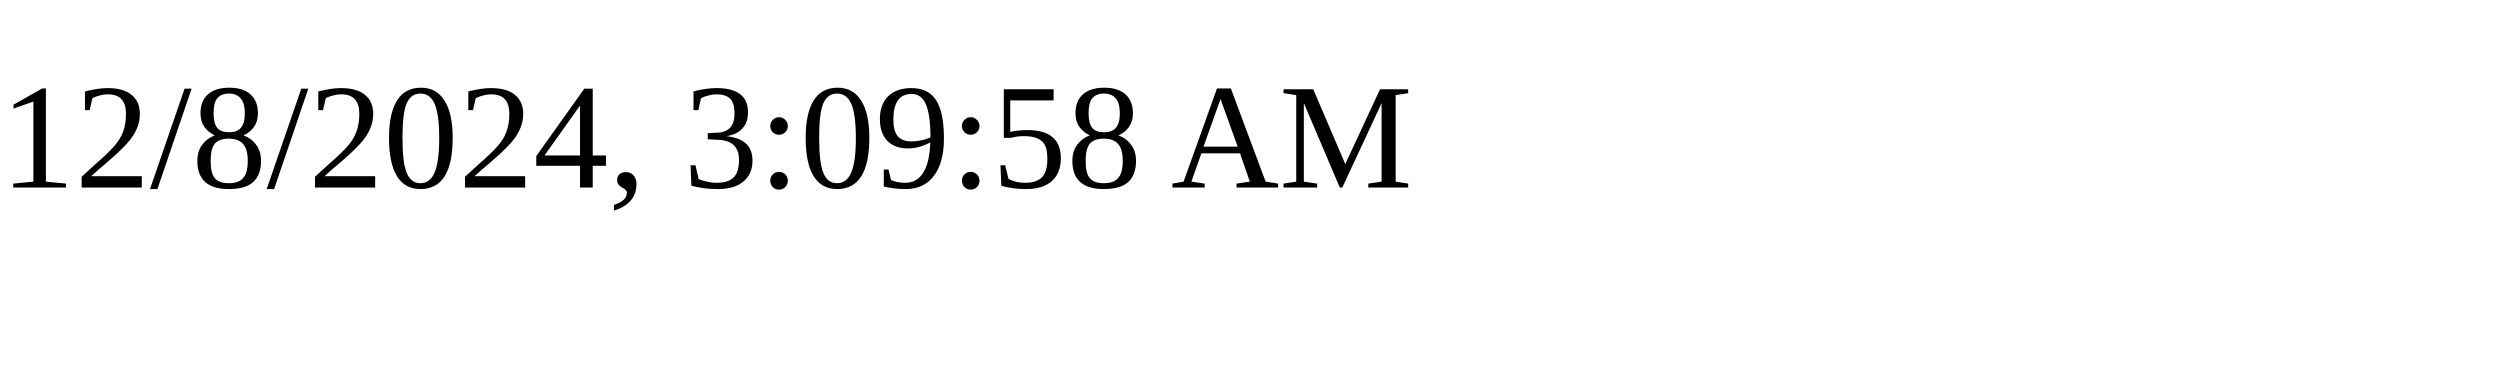
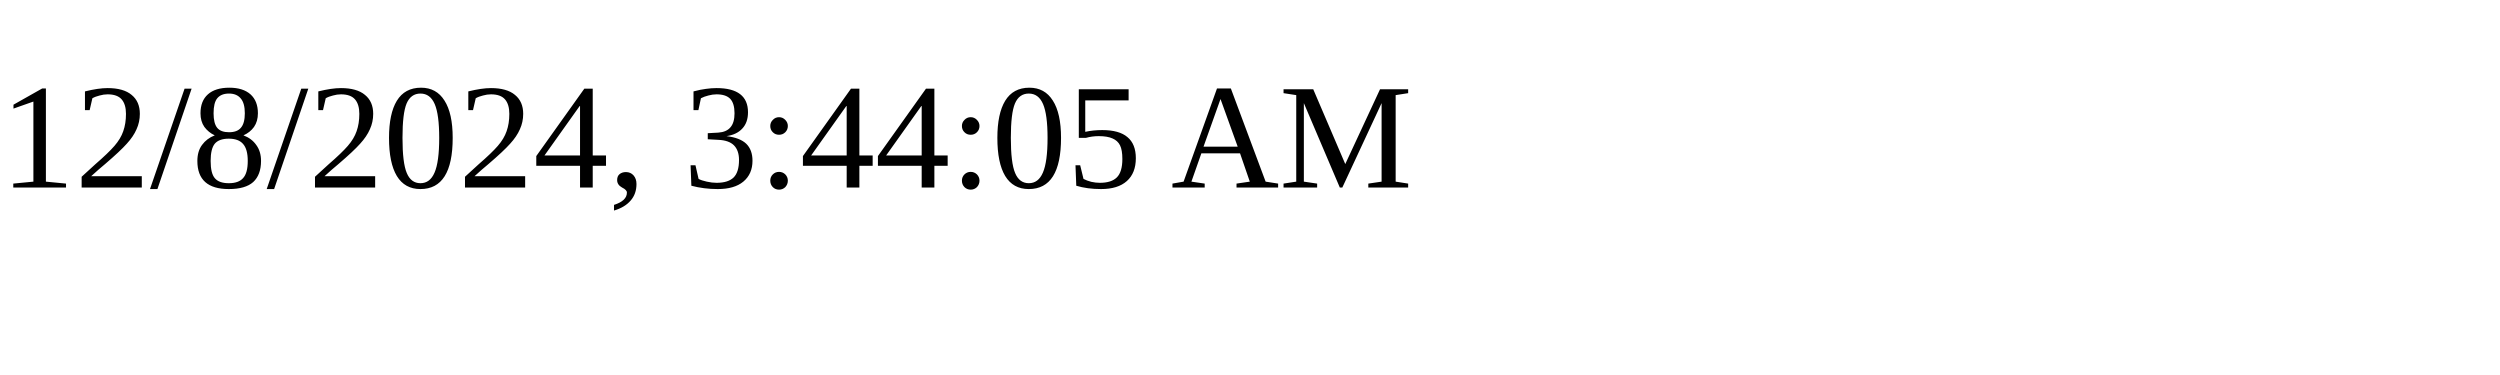
<svg xmlns="http://www.w3.org/2000/svg" height="30" width="200">
-   <text x="0" y="15">12/8/2024, 3:09:58 AM</text>
+   <text x="0" y="15">12/8/2024, 3:44:05 AM</text>
</svg>
